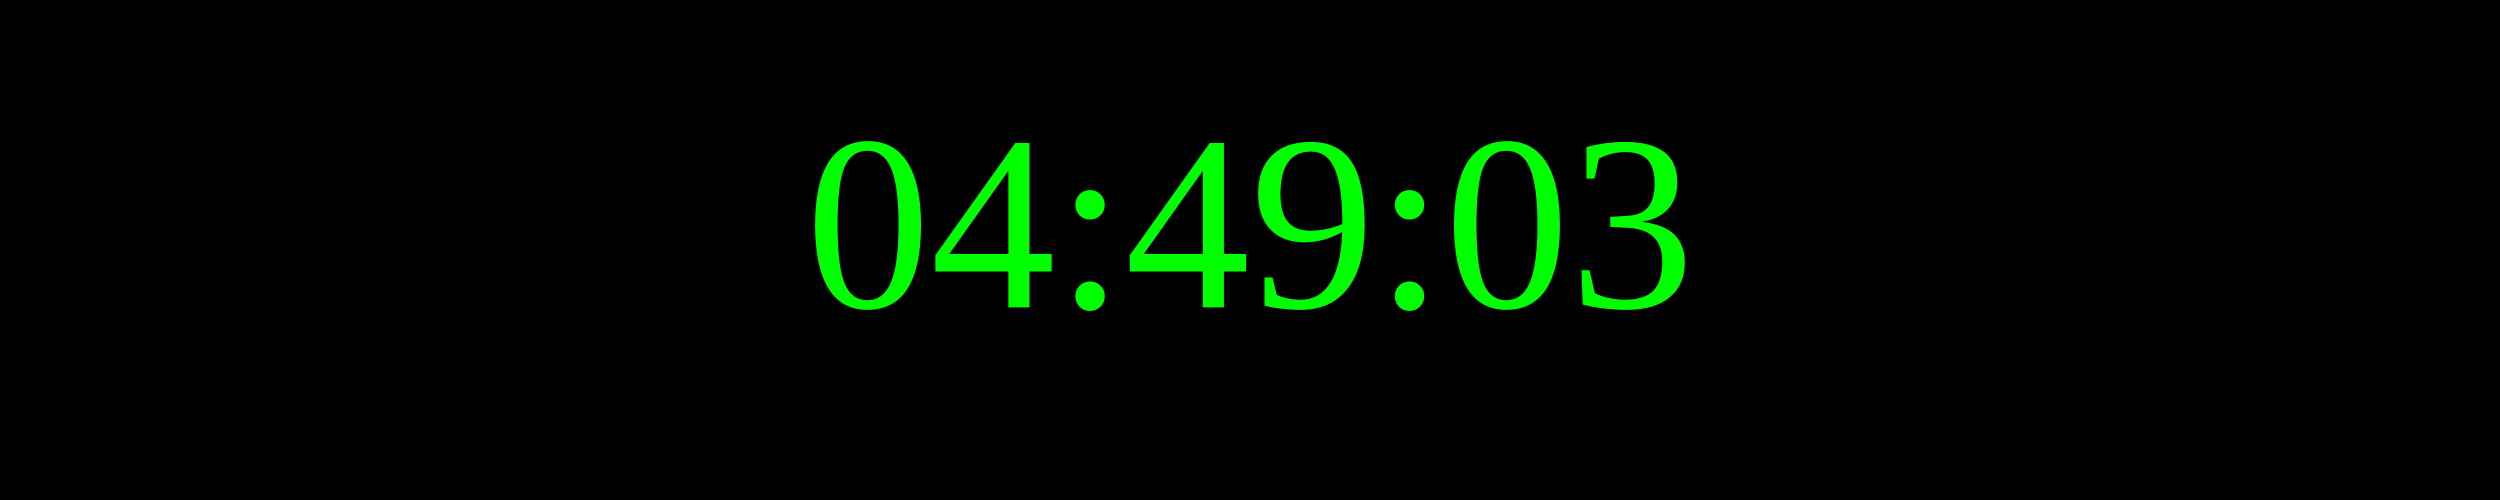
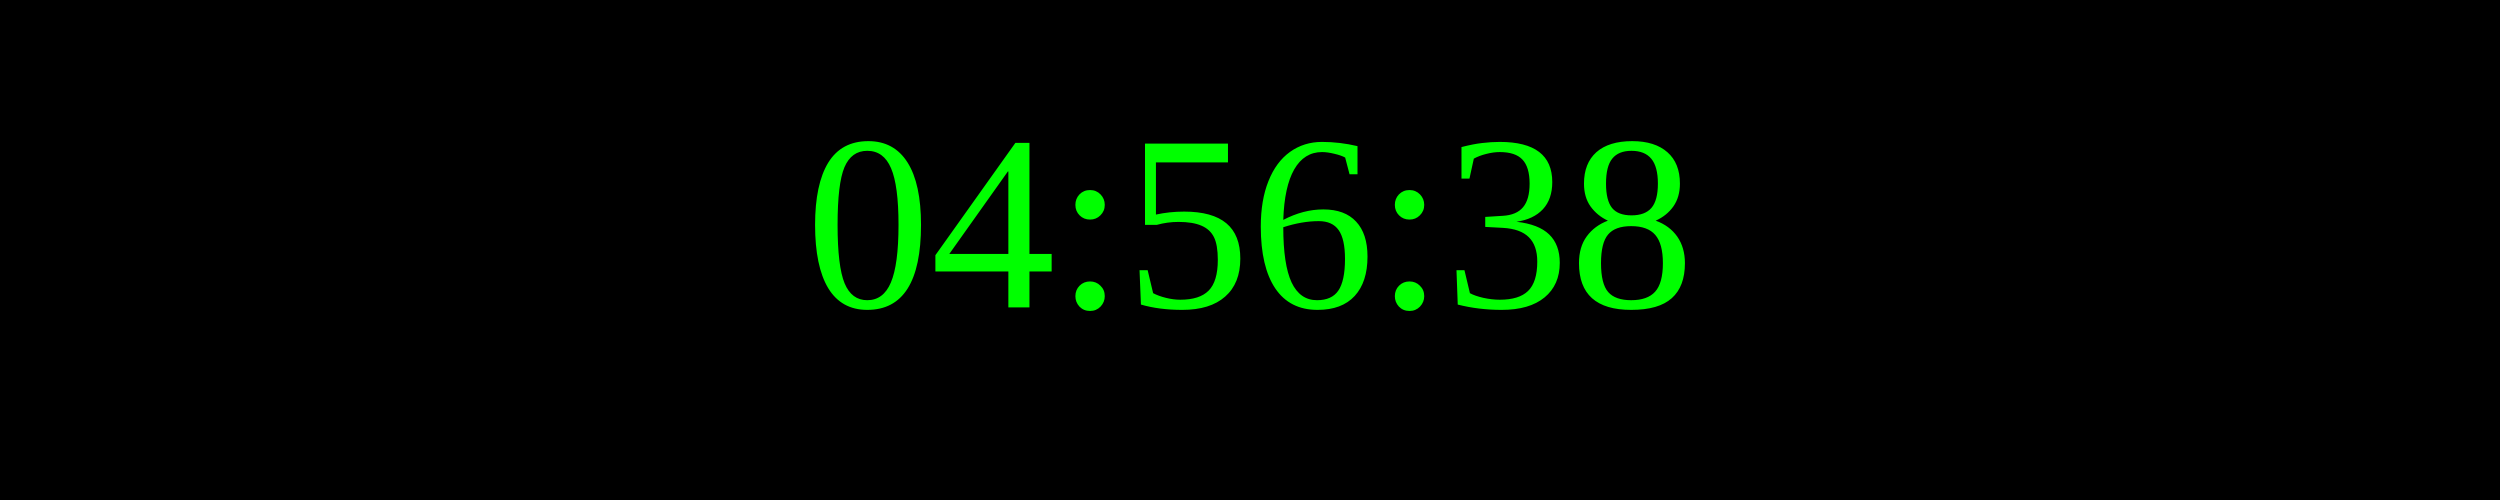
<svg xmlns="http://www.w3.org/2000/svg" width="250" height="50">
  <rect width="100%" height="100%" fill="black" />
  <text x="50%" y="50%" font-size="25" fill="lime" text-anchor="middle" dominant-baseline="middle">
- 04:49:03
+ 04:56:38
</text>
</svg>
